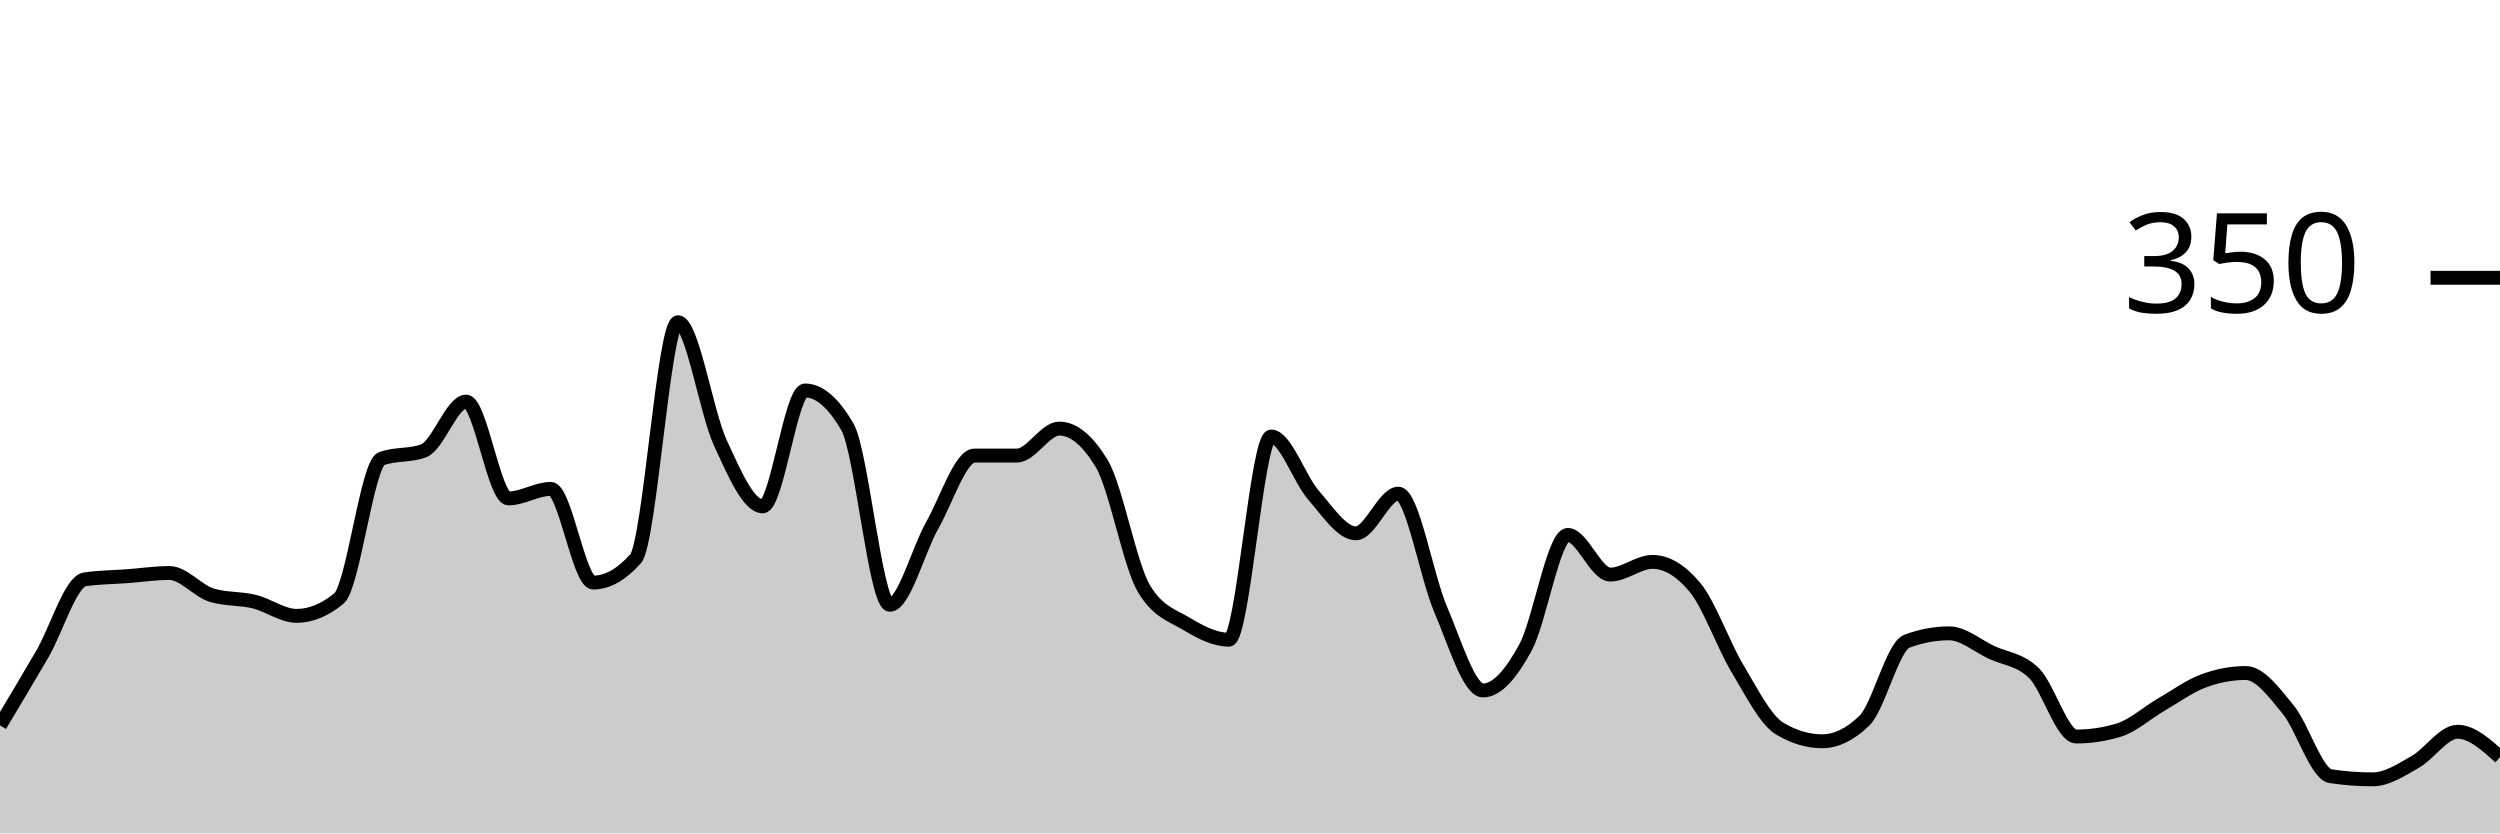
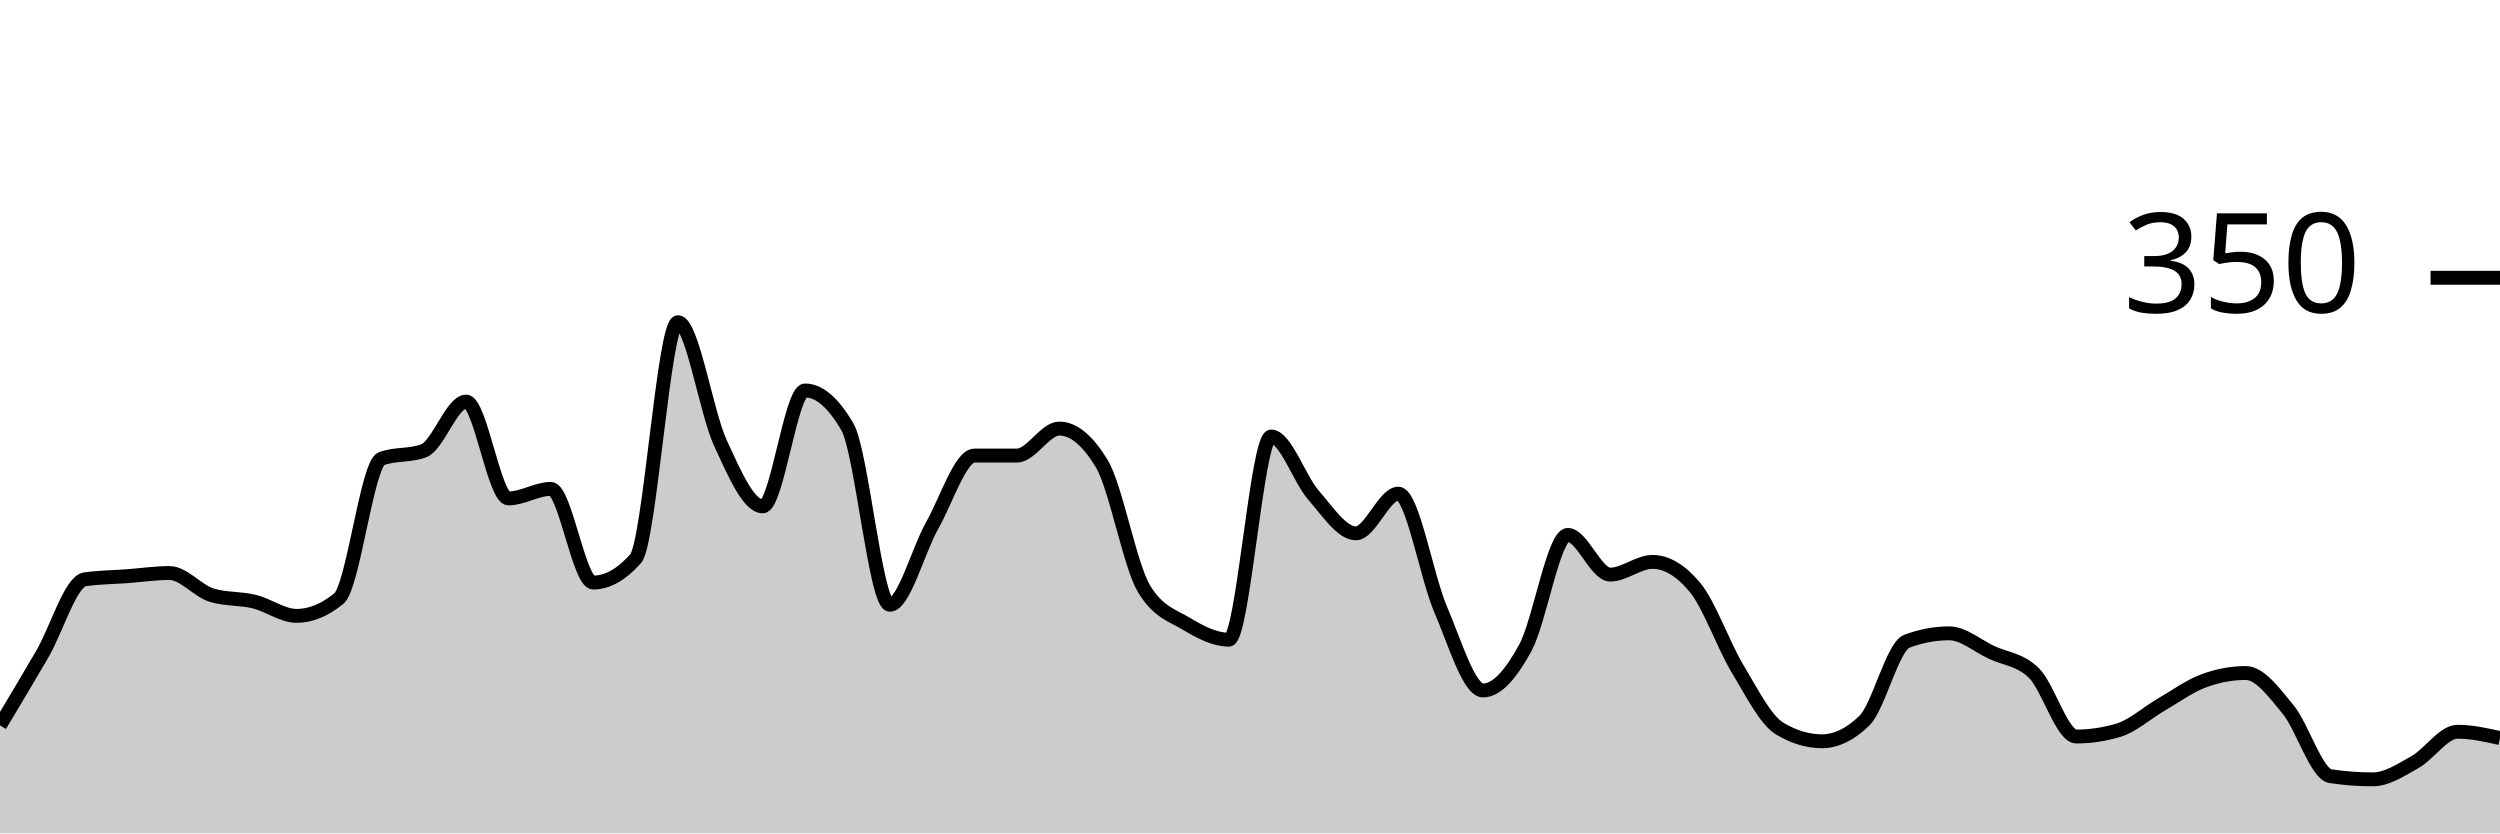
<svg xmlns="http://www.w3.org/2000/svg" viewBox="0 0 180 60">
  <g transform="translate(0,20)">
-     <path class="area" fill="rgba(0, 0, 0, 0.2)" d="M0,32.229C1.017,30.533,2.034,28.838,3.051,27.086C4.068,25.333,5.085,21.867,6.102,21.714C7.119,21.562,8.136,21.562,9.153,21.486C10.169,21.41,11.186,21.257,12.203,21.257C13.22,21.257,14.237,22.552,15.254,22.857C16.271,23.162,17.288,23.067,18.305,23.314C19.322,23.562,20.339,24.343,21.356,24.343C22.373,24.343,23.39,23.924,24.407,23.086C25.424,22.248,26.441,13.41,27.458,13.029C28.475,12.648,29.492,12.838,30.508,12.457C31.525,12.076,32.542,8.914,33.559,8.914C34.576,8.914,35.593,15.886,36.61,15.886C37.627,15.886,38.644,15.2,39.661,15.2C40.678,15.2,41.695,21.943,42.712,21.943C43.729,21.943,44.746,21.371,45.763,20.229C46.78,19.086,47.797,3.2,48.814,3.2C49.831,3.2,50.847,9.676,51.864,11.886C52.881,14.095,53.898,16.457,54.915,16.457C55.932,16.457,56.949,8.114,57.966,8.114C58.983,8.114,60,8.99,61.017,10.743C62.034,12.495,63.051,23.543,64.068,23.543C65.085,23.543,66.102,19.619,67.119,17.829C68.136,16.038,69.153,12.8,70.169,12.8C71.186,12.8,72.203,12.8,73.22,12.8C74.237,12.8,75.254,10.857,76.271,10.857C77.288,10.857,78.305,11.695,79.322,13.371C80.339,15.048,81.356,20.724,82.373,22.4C83.39,24.076,84.407,24.305,85.424,24.914C86.441,25.524,87.458,26.057,88.475,26.057C89.492,26.057,90.508,11.429,91.525,11.429C92.542,11.429,93.559,14.495,94.576,15.657C95.593,16.819,96.61,18.4,97.627,18.4C98.644,18.4,99.661,15.543,100.678,15.543C101.695,15.543,102.712,21.524,103.729,23.886C104.746,26.248,105.763,29.714,106.78,29.714C107.797,29.714,108.814,28.495,109.831,26.629C110.847,24.762,111.864,18.514,112.881,18.514C113.898,18.514,114.915,21.371,115.932,21.371C116.949,21.371,117.966,20.457,118.983,20.457C120,20.457,121.017,21.067,122.034,22.286C123.051,23.505,124.068,26.419,125.085,28.114C126.102,29.81,127.119,31.848,128.136,32.457C129.153,33.067,130.169,33.371,131.186,33.371C132.203,33.371,133.22,32.876,134.237,31.886C135.254,30.895,136.271,26.552,137.288,26.171C138.305,25.79,139.322,25.6,140.339,25.6C141.356,25.6,142.373,26.495,143.39,26.971C144.407,27.448,145.424,27.467,146.441,28.457C147.458,29.448,148.475,33.029,149.492,33.029C150.508,33.029,151.525,32.876,152.542,32.571C153.559,32.267,154.576,31.333,155.593,30.743C156.61,30.152,157.627,29.41,158.644,29.029C159.661,28.648,160.678,28.457,161.695,28.457C162.712,28.457,163.729,29.848,164.746,31.086C165.763,32.324,166.78,35.733,167.797,35.886C168.814,36.038,169.831,36.114,170.847,36.114C171.864,36.114,172.881,35.429,173.898,34.857C174.915,34.286,175.932,32.686,176.949,32.686C177.966,32.686,178.983,33.6,180,34.514L180,40C178.983,40,177.966,40,176.949,40C175.932,40,174.915,40,173.898,40C172.881,40,171.864,40,170.847,40C169.831,40,168.814,40,167.797,40C166.78,40,165.763,40,164.746,40C163.729,40,162.712,40,161.695,40C160.678,40,159.661,40,158.644,40C157.627,40,156.61,40,155.593,40C154.576,40,153.559,40,152.542,40C151.525,40,150.508,40,149.492,40C148.475,40,147.458,40,146.441,40C145.424,40,144.407,40,143.39,40C142.373,40,141.356,40,140.339,40C139.322,40,138.305,40,137.288,40C136.271,40,135.254,40,134.237,40C133.22,40,132.203,40,131.186,40C130.169,40,129.153,40,128.136,40C127.119,40,126.102,40,125.085,40C124.068,40,123.051,40,122.034,40C121.017,40,120,40,118.983,40C117.966,40,116.949,40,115.932,40C114.915,40,113.898,40,112.881,40C111.864,40,110.847,40,109.831,40C108.814,40,107.797,40,106.78,40C105.763,40,104.746,40,103.729,40C102.712,40,101.695,40,100.678,40C99.661,40,98.644,40,97.627,40C96.61,40,95.593,40,94.576,40C93.559,40,92.542,40,91.525,40C90.508,40,89.492,40,88.475,40C87.458,40,86.441,40,85.424,40C84.407,40,83.39,40,82.373,40C81.356,40,80.339,40,79.322,40C78.305,40,77.288,40,76.271,40C75.254,40,74.237,40,73.22,40C72.203,40,71.186,40,70.169,40C69.153,40,68.136,40,67.119,40C66.102,40,65.085,40,64.068,40C63.051,40,62.034,40,61.017,40C60,40,58.983,40,57.966,40C56.949,40,55.932,40,54.915,40C53.898,40,52.881,40,51.864,40C50.847,40,49.831,40,48.814,40C47.797,40,46.78,40,45.763,40C44.746,40,43.729,40,42.712,40C41.695,40,40.678,40,39.661,40C38.644,40,37.627,40,36.61,40C35.593,40,34.576,40,33.559,40C32.542,40,31.525,40,30.508,40C29.492,40,28.475,40,27.458,40C26.441,40,25.424,40,24.407,40C23.39,40,22.373,40,21.356,40C20.339,40,19.322,40,18.305,40C17.288,40,16.271,40,15.254,40C14.237,40,13.22,40,12.203,40C11.186,40,10.169,40,9.153,40C8.136,40,7.119,40,6.102,40C5.085,40,4.068,40,3.051,40C2.034,40,1.017,40,0,40Z" />
-     <path class="line" stroke="black" fill="none" d="M0,32.229C1.017,30.533,2.034,28.838,3.051,27.086C4.068,25.333,5.085,21.867,6.102,21.714C7.119,21.562,8.136,21.562,9.153,21.486C10.169,21.41,11.186,21.257,12.203,21.257C13.22,21.257,14.237,22.552,15.254,22.857C16.271,23.162,17.288,23.067,18.305,23.314C19.322,23.562,20.339,24.343,21.356,24.343C22.373,24.343,23.39,23.924,24.407,23.086C25.424,22.248,26.441,13.41,27.458,13.029C28.475,12.648,29.492,12.838,30.508,12.457C31.525,12.076,32.542,8.914,33.559,8.914C34.576,8.914,35.593,15.886,36.61,15.886C37.627,15.886,38.644,15.2,39.661,15.2C40.678,15.2,41.695,21.943,42.712,21.943C43.729,21.943,44.746,21.371,45.763,20.229C46.78,19.086,47.797,3.2,48.814,3.2C49.831,3.2,50.847,9.676,51.864,11.886C52.881,14.095,53.898,16.457,54.915,16.457C55.932,16.457,56.949,8.114,57.966,8.114C58.983,8.114,60,8.99,61.017,10.743C62.034,12.495,63.051,23.543,64.068,23.543C65.085,23.543,66.102,19.619,67.119,17.829C68.136,16.038,69.153,12.8,70.169,12.8C71.186,12.8,72.203,12.8,73.22,12.8C74.237,12.8,75.254,10.857,76.271,10.857C77.288,10.857,78.305,11.695,79.322,13.371C80.339,15.048,81.356,20.724,82.373,22.4C83.39,24.076,84.407,24.305,85.424,24.914C86.441,25.524,87.458,26.057,88.475,26.057C89.492,26.057,90.508,11.429,91.525,11.429C92.542,11.429,93.559,14.495,94.576,15.657C95.593,16.819,96.61,18.4,97.627,18.4C98.644,18.4,99.661,15.543,100.678,15.543C101.695,15.543,102.712,21.524,103.729,23.886C104.746,26.248,105.763,29.714,106.78,29.714C107.797,29.714,108.814,28.495,109.831,26.629C110.847,24.762,111.864,18.514,112.881,18.514C113.898,18.514,114.915,21.371,115.932,21.371C116.949,21.371,117.966,20.457,118.983,20.457C120,20.457,121.017,21.067,122.034,22.286C123.051,23.505,124.068,26.419,125.085,28.114C126.102,29.81,127.119,31.848,128.136,32.457C129.153,33.067,130.169,33.371,131.186,33.371C132.203,33.371,133.22,32.876,134.237,31.886C135.254,30.895,136.271,26.552,137.288,26.171C138.305,25.79,139.322,25.6,140.339,25.6C141.356,25.6,142.373,26.495,143.39,26.971C144.407,27.448,145.424,27.467,146.441,28.457C147.458,29.448,148.475,33.029,149.492,33.029C150.508,33.029,151.525,32.876,152.542,32.571C153.559,32.267,154.576,31.333,155.593,30.743C156.61,30.152,157.627,29.41,158.644,29.029C159.661,28.648,160.678,28.457,161.695,28.457C162.712,28.457,163.729,29.848,164.746,31.086C165.763,32.324,166.78,35.733,167.797,35.886C168.814,36.038,169.831,36.114,170.847,36.114C171.864,36.114,172.881,35.429,173.898,34.857C174.915,34.286,175.932,32.686,176.949,32.686C177.966,32.686,178.983,33.6,180,34.514" />
+     <path class="area" fill="rgba(0, 0, 0, 0.2)" d="M0,32.229C1.017,30.533,2.034,28.838,3.051,27.086C4.068,25.333,5.085,21.867,6.102,21.714C7.119,21.562,8.136,21.562,9.153,21.486C10.169,21.41,11.186,21.257,12.203,21.257C13.22,21.257,14.237,22.552,15.254,22.857C16.271,23.162,17.288,23.067,18.305,23.314C19.322,23.562,20.339,24.343,21.356,24.343C22.373,24.343,23.39,23.924,24.407,23.086C25.424,22.248,26.441,13.41,27.458,13.029C28.475,12.648,29.492,12.838,30.508,12.457C31.525,12.076,32.542,8.914,33.559,8.914C34.576,8.914,35.593,15.886,36.61,15.886C37.627,15.886,38.644,15.2,39.661,15.2C40.678,15.2,41.695,21.943,42.712,21.943C43.729,21.943,44.746,21.371,45.763,20.229C46.78,19.086,47.797,3.2,48.814,3.2C49.831,3.2,50.847,9.676,51.864,11.886C52.881,14.095,53.898,16.457,54.915,16.457C55.932,16.457,56.949,8.114,57.966,8.114C58.983,8.114,60,8.99,61.017,10.743C62.034,12.495,63.051,23.543,64.068,23.543C65.085,23.543,66.102,19.619,67.119,17.829C68.136,16.038,69.153,12.8,70.169,12.8C71.186,12.8,72.203,12.8,73.22,12.8C74.237,12.8,75.254,10.857,76.271,10.857C77.288,10.857,78.305,11.695,79.322,13.371C80.339,15.048,81.356,20.724,82.373,22.4C83.39,24.076,84.407,24.305,85.424,24.914C86.441,25.524,87.458,26.057,88.475,26.057C89.492,26.057,90.508,11.429,91.525,11.429C92.542,11.429,93.559,14.495,94.576,15.657C95.593,16.819,96.61,18.4,97.627,18.4C98.644,18.4,99.661,15.543,100.678,15.543C101.695,15.543,102.712,21.524,103.729,23.886C104.746,26.248,105.763,29.714,106.78,29.714C107.797,29.714,108.814,28.495,109.831,26.629C110.847,24.762,111.864,18.514,112.881,18.514C113.898,18.514,114.915,21.371,115.932,21.371C116.949,21.371,117.966,20.457,118.983,20.457C120,20.457,121.017,21.067,122.034,22.286C123.051,23.505,124.068,26.419,125.085,28.114C126.102,29.81,127.119,31.848,128.136,32.457C129.153,33.067,130.169,33.371,131.186,33.371C132.203,33.371,133.22,32.876,134.237,31.886C135.254,30.895,136.271,26.552,137.288,26.171C138.305,25.79,139.322,25.6,140.339,25.6C141.356,25.6,142.373,26.495,143.39,26.971C144.407,27.448,145.424,27.467,146.441,28.457C147.458,29.448,148.475,33.029,149.492,33.029C150.508,33.029,151.525,32.876,152.542,32.571C153.559,32.267,154.576,31.333,155.593,30.743C156.61,30.152,157.627,29.41,158.644,29.029C159.661,28.648,160.678,28.457,161.695,28.457C162.712,28.457,163.729,29.848,164.746,31.086C165.763,32.324,166.78,35.733,167.797,35.886C168.814,36.038,169.831,36.114,170.847,36.114C171.864,36.114,172.881,35.429,173.898,34.857C174.915,34.286,175.932,32.686,176.949,32.686C177.966,32.686,178.983,32.914,180,33.143L180,40C178.983,40,177.966,40,176.949,40C175.932,40,174.915,40,173.898,40C172.881,40,171.864,40,170.847,40C169.831,40,168.814,40,167.797,40C166.78,40,165.763,40,164.746,40C163.729,40,162.712,40,161.695,40C160.678,40,159.661,40,158.644,40C157.627,40,156.61,40,155.593,40C154.576,40,153.559,40,152.542,40C151.525,40,150.508,40,149.492,40C148.475,40,147.458,40,146.441,40C145.424,40,144.407,40,143.39,40C142.373,40,141.356,40,140.339,40C139.322,40,138.305,40,137.288,40C136.271,40,135.254,40,134.237,40C133.22,40,132.203,40,131.186,40C130.169,40,129.153,40,128.136,40C127.119,40,126.102,40,125.085,40C124.068,40,123.051,40,122.034,40C121.017,40,120,40,118.983,40C117.966,40,116.949,40,115.932,40C114.915,40,113.898,40,112.881,40C111.864,40,110.847,40,109.831,40C108.814,40,107.797,40,106.78,40C105.763,40,104.746,40,103.729,40C102.712,40,101.695,40,100.678,40C99.661,40,98.644,40,97.627,40C96.61,40,95.593,40,94.576,40C93.559,40,92.542,40,91.525,40C90.508,40,89.492,40,88.475,40C87.458,40,86.441,40,85.424,40C84.407,40,83.39,40,82.373,40C81.356,40,80.339,40,79.322,40C78.305,40,77.288,40,76.271,40C75.254,40,74.237,40,73.22,40C72.203,40,71.186,40,70.169,40C69.153,40,68.136,40,67.119,40C66.102,40,65.085,40,64.068,40C63.051,40,62.034,40,61.017,40C60,40,58.983,40,57.966,40C56.949,40,55.932,40,54.915,40C53.898,40,52.881,40,51.864,40C50.847,40,49.831,40,48.814,40C47.797,40,46.78,40,45.763,40C44.746,40,43.729,40,42.712,40C41.695,40,40.678,40,39.661,40C38.644,40,37.627,40,36.61,40C35.593,40,34.576,40,33.559,40C32.542,40,31.525,40,30.508,40C29.492,40,28.475,40,27.458,40C26.441,40,25.424,40,24.407,40C23.39,40,22.373,40,21.356,40C20.339,40,19.322,40,18.305,40C17.288,40,16.271,40,15.254,40C14.237,40,13.22,40,12.203,40C11.186,40,10.169,40,9.153,40C8.136,40,7.119,40,6.102,40C5.085,40,4.068,40,3.051,40C2.034,40,1.017,40,0,40Z" />
+     <path class="line" stroke="black" fill="none" d="M0,32.229C1.017,30.533,2.034,28.838,3.051,27.086C4.068,25.333,5.085,21.867,6.102,21.714C7.119,21.562,8.136,21.562,9.153,21.486C10.169,21.41,11.186,21.257,12.203,21.257C13.22,21.257,14.237,22.552,15.254,22.857C16.271,23.162,17.288,23.067,18.305,23.314C19.322,23.562,20.339,24.343,21.356,24.343C22.373,24.343,23.39,23.924,24.407,23.086C25.424,22.248,26.441,13.41,27.458,13.029C28.475,12.648,29.492,12.838,30.508,12.457C31.525,12.076,32.542,8.914,33.559,8.914C34.576,8.914,35.593,15.886,36.61,15.886C37.627,15.886,38.644,15.2,39.661,15.2C40.678,15.2,41.695,21.943,42.712,21.943C43.729,21.943,44.746,21.371,45.763,20.229C46.78,19.086,47.797,3.2,48.814,3.2C49.831,3.2,50.847,9.676,51.864,11.886C52.881,14.095,53.898,16.457,54.915,16.457C55.932,16.457,56.949,8.114,57.966,8.114C58.983,8.114,60,8.99,61.017,10.743C62.034,12.495,63.051,23.543,64.068,23.543C65.085,23.543,66.102,19.619,67.119,17.829C68.136,16.038,69.153,12.8,70.169,12.8C71.186,12.8,72.203,12.8,73.22,12.8C74.237,12.8,75.254,10.857,76.271,10.857C77.288,10.857,78.305,11.695,79.322,13.371C80.339,15.048,81.356,20.724,82.373,22.4C83.39,24.076,84.407,24.305,85.424,24.914C86.441,25.524,87.458,26.057,88.475,26.057C89.492,26.057,90.508,11.429,91.525,11.429C92.542,11.429,93.559,14.495,94.576,15.657C95.593,16.819,96.61,18.4,97.627,18.4C98.644,18.4,99.661,15.543,100.678,15.543C101.695,15.543,102.712,21.524,103.729,23.886C104.746,26.248,105.763,29.714,106.78,29.714C107.797,29.714,108.814,28.495,109.831,26.629C110.847,24.762,111.864,18.514,112.881,18.514C113.898,18.514,114.915,21.371,115.932,21.371C116.949,21.371,117.966,20.457,118.983,20.457C120,20.457,121.017,21.067,122.034,22.286C123.051,23.505,124.068,26.419,125.085,28.114C126.102,29.81,127.119,31.848,128.136,32.457C129.153,33.067,130.169,33.371,131.186,33.371C132.203,33.371,133.22,32.876,134.237,31.886C135.254,30.895,136.271,26.552,137.288,26.171C138.305,25.79,139.322,25.6,140.339,25.6C141.356,25.6,142.373,26.495,143.39,26.971C144.407,27.448,145.424,27.467,146.441,28.457C147.458,29.448,148.475,33.029,149.492,33.029C150.508,33.029,151.525,32.876,152.542,32.571C153.559,32.267,154.576,31.333,155.593,30.743C156.61,30.152,157.627,29.41,158.644,29.029C159.661,28.648,160.678,28.457,161.695,28.457C162.712,28.457,163.729,29.848,164.746,31.086C165.763,32.324,166.78,35.733,167.797,35.886C168.814,36.038,169.831,36.114,170.847,36.114C171.864,36.114,172.881,35.429,173.898,34.857C174.915,34.286,175.932,32.686,176.949,32.686C177.966,32.686,178.983,32.914,180,33.143" />
    <path class="axis-ceiling" stroke-width="1" stroke="black" fill="none" d="M175,0L180,0" />
    <text class="axis-ceiling-label" font-family="sans-serif" text-anchor="end" font-size="10px" x="170" y="2.5">350</text>
  </g>
</svg>
